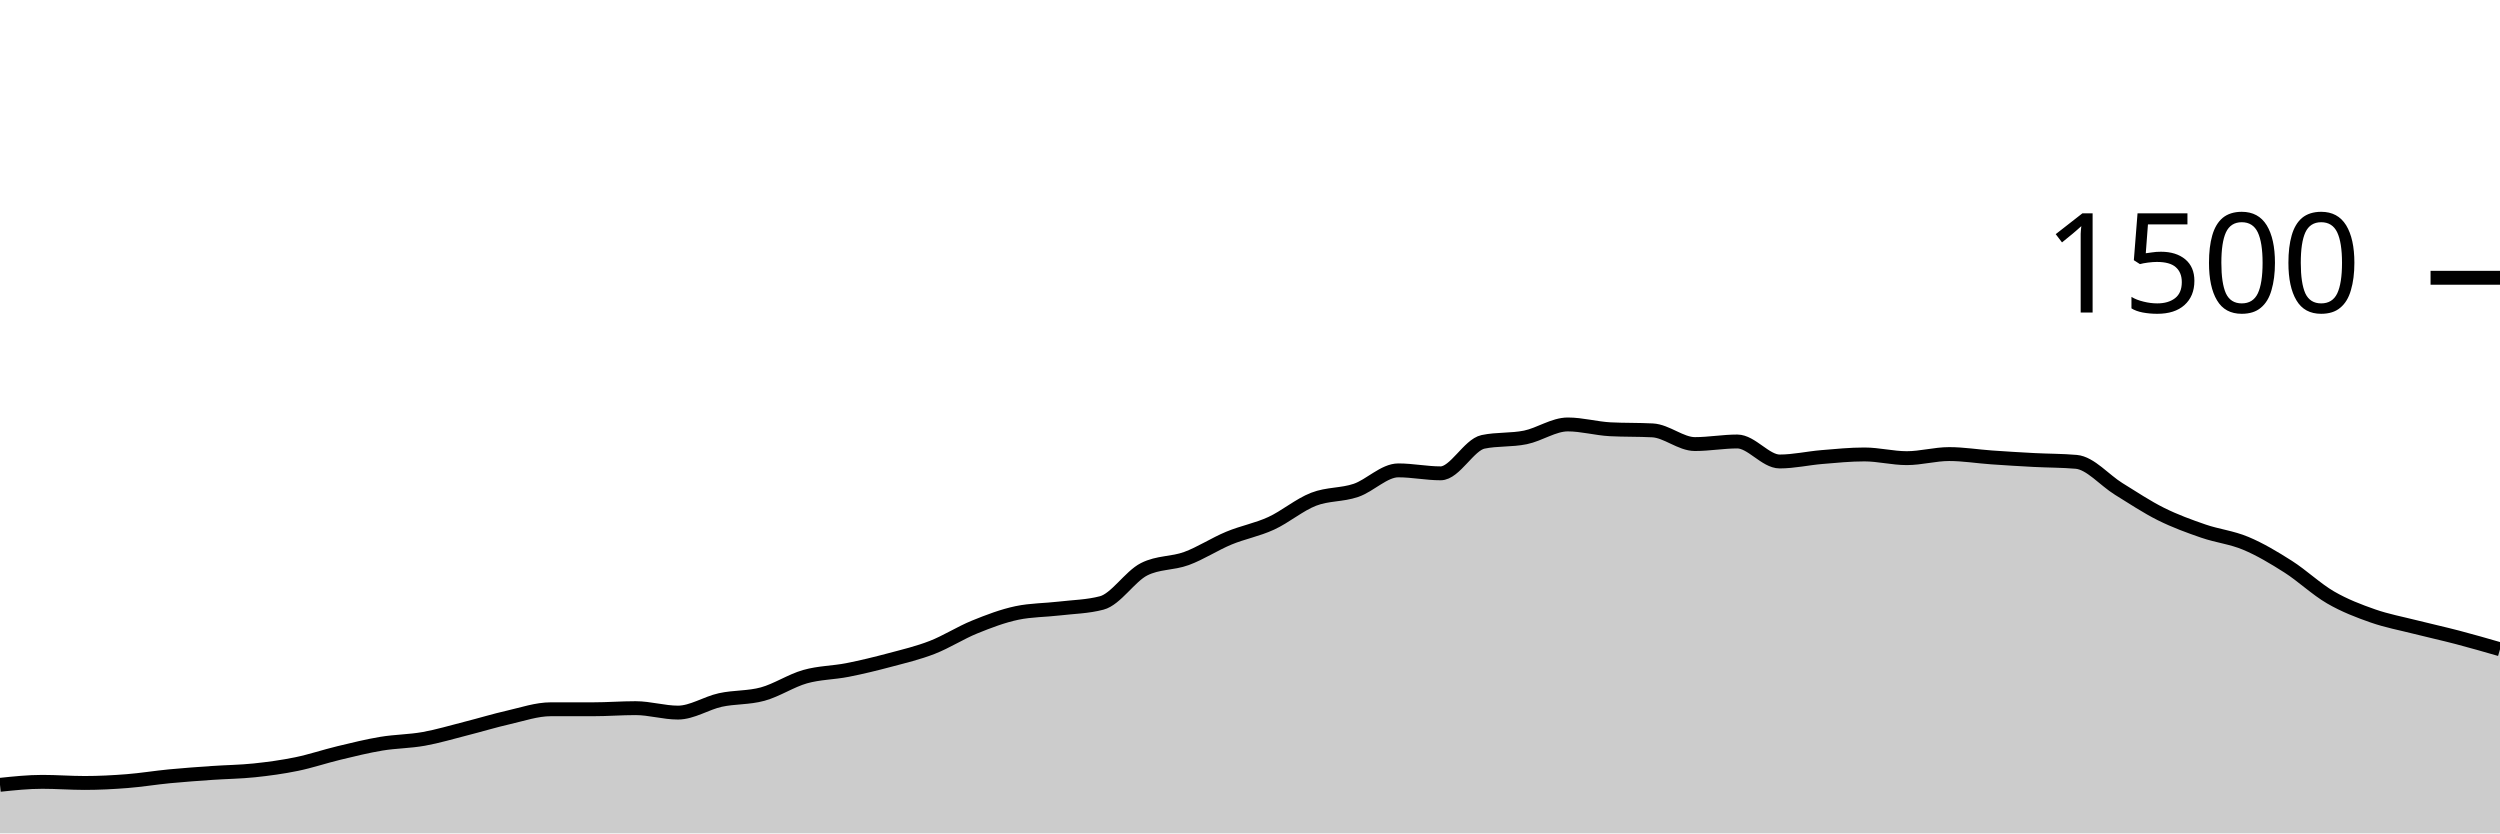
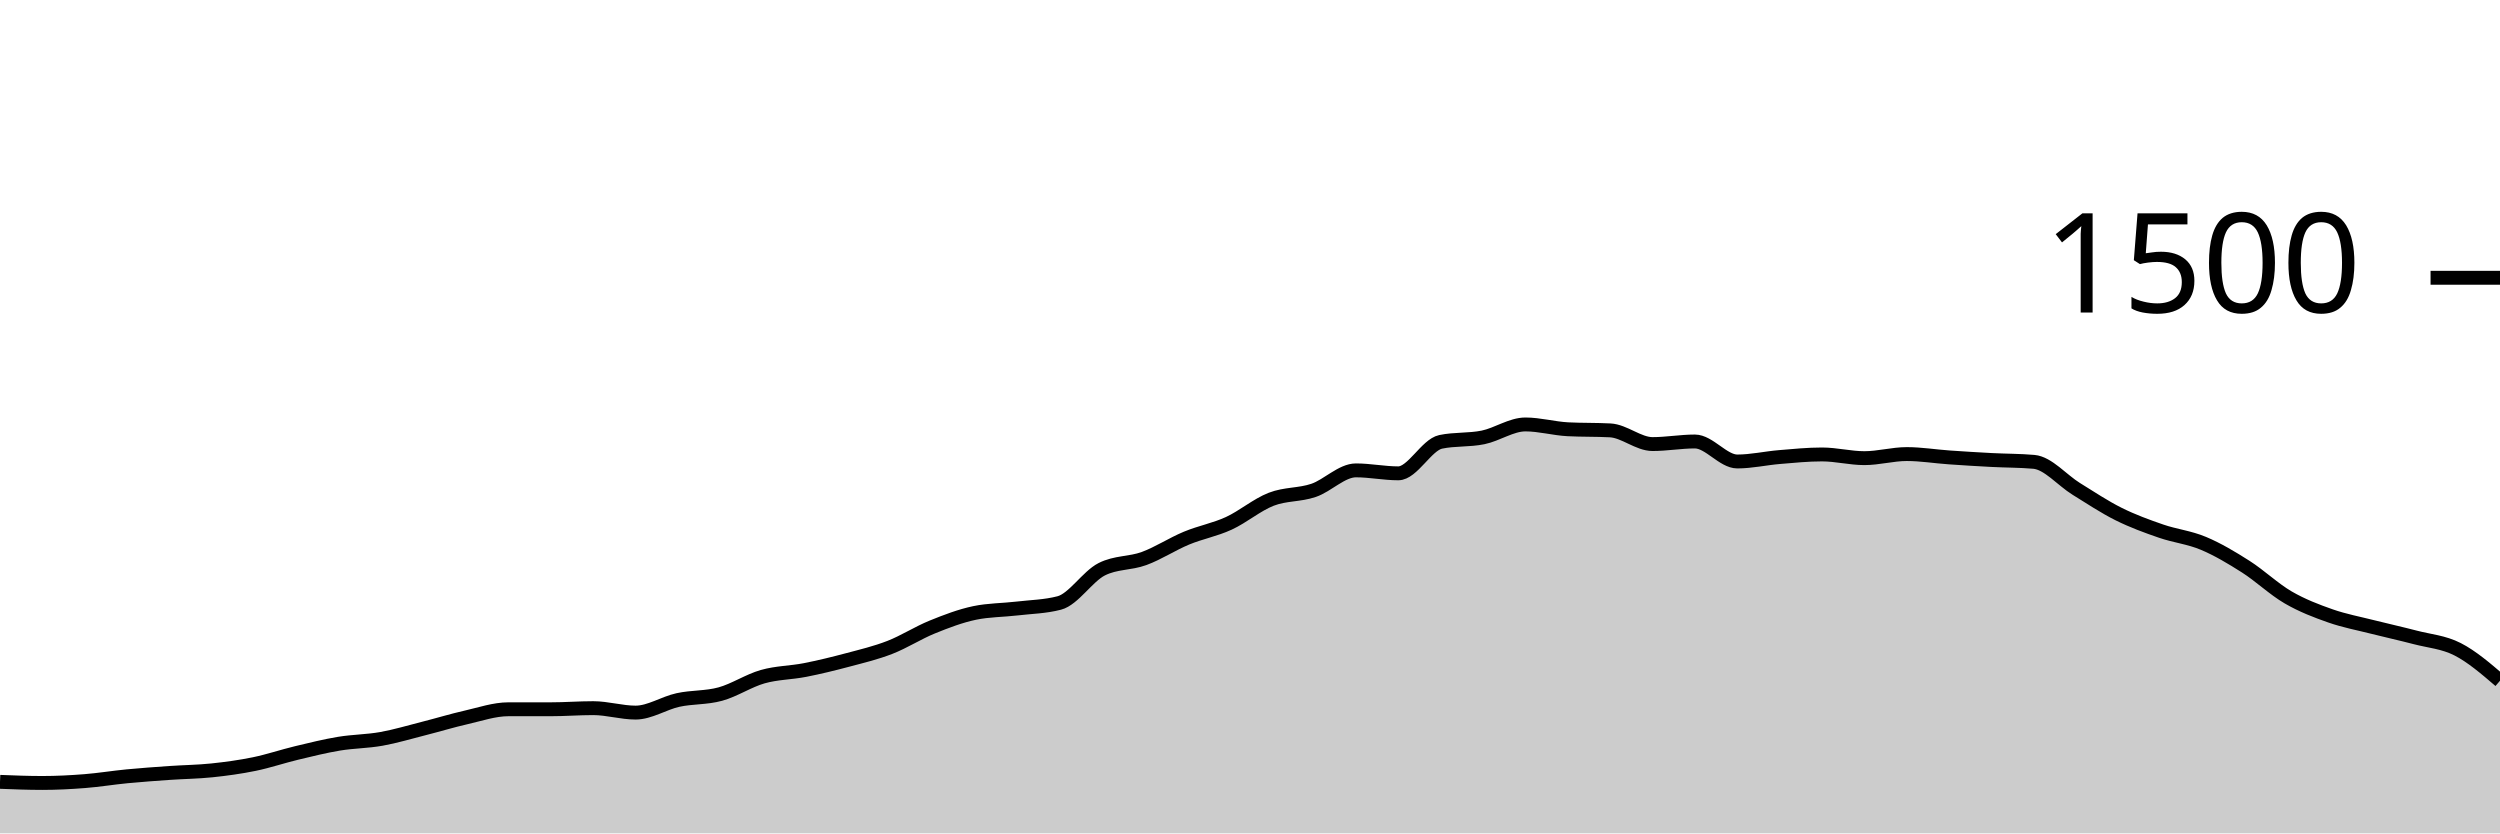
<svg xmlns="http://www.w3.org/2000/svg" viewBox="0 0 180 60">
  <g transform="translate(0,20)">
-     <path class="area" fill="rgba(0, 0, 0, 0.2)" d="M0,36.507C1.017,36.4,2.034,36.293,3.051,36.293C4.068,36.293,5.085,36.373,6.102,36.373C7.119,36.373,8.136,36.32,9.153,36.24C10.169,36.16,11.186,35.991,12.203,35.893C13.22,35.796,14.237,35.724,15.254,35.653C16.271,35.582,17.288,35.573,18.305,35.467C19.322,35.36,20.339,35.222,21.356,35.013C22.373,34.804,23.39,34.458,24.407,34.213C25.424,33.969,26.441,33.716,27.458,33.547C28.475,33.378,29.492,33.382,30.508,33.2C31.525,33.018,32.542,32.711,33.559,32.453C34.576,32.196,35.593,31.884,36.61,31.653C37.627,31.422,38.644,31.067,39.661,31.067C40.678,31.067,41.695,31.067,42.712,31.067C43.729,31.067,44.746,30.987,45.763,30.987C46.78,30.987,47.797,31.307,48.814,31.307C49.831,31.307,50.847,30.622,51.864,30.4C52.881,30.178,53.898,30.253,54.915,29.973C55.932,29.693,56.949,29.009,57.966,28.72C58.983,28.431,60,28.44,61.017,28.24C62.034,28.04,63.051,27.791,64.068,27.52C65.085,27.249,66.102,27.009,67.119,26.613C68.136,26.218,69.153,25.56,70.169,25.147C71.186,24.733,72.203,24.347,73.22,24.133C74.237,23.92,75.254,23.933,76.271,23.813C77.288,23.693,78.305,23.68,79.322,23.413C80.339,23.147,81.356,21.502,82.373,20.987C83.39,20.471,84.407,20.587,85.424,20.213C86.441,19.84,87.458,19.169,88.475,18.747C89.492,18.324,90.508,18.147,91.525,17.68C92.542,17.213,93.559,16.342,94.576,15.947C95.593,15.551,96.61,15.653,97.627,15.307C98.644,14.96,99.661,13.867,100.678,13.867C101.695,13.867,102.712,14.08,103.729,14.08C104.746,14.08,105.763,12.027,106.78,11.813C107.797,11.6,108.814,11.702,109.831,11.493C110.847,11.284,111.864,10.56,112.881,10.56C113.898,10.56,114.915,10.853,115.932,10.907C116.949,10.96,117.966,10.933,118.983,10.987C120,11.04,121.017,11.973,122.034,11.973C123.051,11.973,124.068,11.787,125.085,11.787C126.102,11.787,127.119,13.227,128.136,13.227C129.153,13.227,130.169,12.991,131.186,12.907C132.203,12.822,133.22,12.72,134.237,12.72C135.254,12.72,136.271,12.987,137.288,12.987C138.305,12.987,139.322,12.693,140.339,12.693C141.356,12.693,142.373,12.862,143.39,12.933C144.407,13.004,145.424,13.067,146.441,13.12C147.458,13.173,148.475,13.164,149.492,13.253C150.508,13.342,151.525,14.573,152.542,15.2C153.559,15.827,154.576,16.507,155.593,17.013C156.61,17.52,157.627,17.889,158.644,18.24C159.661,18.591,160.678,18.693,161.695,19.12C162.712,19.547,163.729,20.151,164.746,20.8C165.763,21.449,166.78,22.422,167.797,23.013C168.814,23.604,169.831,23.991,170.847,24.347C171.864,24.702,172.881,24.889,173.898,25.147C174.915,25.404,175.932,25.627,176.949,25.893C177.966,26.16,178.983,26.453,180,26.747L180,40C178.983,40,177.966,40,176.949,40C175.932,40,174.915,40,173.898,40C172.881,40,171.864,40,170.847,40C169.831,40,168.814,40,167.797,40C166.78,40,165.763,40,164.746,40C163.729,40,162.712,40,161.695,40C160.678,40,159.661,40,158.644,40C157.627,40,156.61,40,155.593,40C154.576,40,153.559,40,152.542,40C151.525,40,150.508,40,149.492,40C148.475,40,147.458,40,146.441,40C145.424,40,144.407,40,143.39,40C142.373,40,141.356,40,140.339,40C139.322,40,138.305,40,137.288,40C136.271,40,135.254,40,134.237,40C133.22,40,132.203,40,131.186,40C130.169,40,129.153,40,128.136,40C127.119,40,126.102,40,125.085,40C124.068,40,123.051,40,122.034,40C121.017,40,120,40,118.983,40C117.966,40,116.949,40,115.932,40C114.915,40,113.898,40,112.881,40C111.864,40,110.847,40,109.831,40C108.814,40,107.797,40,106.78,40C105.763,40,104.746,40,103.729,40C102.712,40,101.695,40,100.678,40C99.661,40,98.644,40,97.627,40C96.61,40,95.593,40,94.576,40C93.559,40,92.542,40,91.525,40C90.508,40,89.492,40,88.475,40C87.458,40,86.441,40,85.424,40C84.407,40,83.39,40,82.373,40C81.356,40,80.339,40,79.322,40C78.305,40,77.288,40,76.271,40C75.254,40,74.237,40,73.22,40C72.203,40,71.186,40,70.169,40C69.153,40,68.136,40,67.119,40C66.102,40,65.085,40,64.068,40C63.051,40,62.034,40,61.017,40C60,40,58.983,40,57.966,40C56.949,40,55.932,40,54.915,40C53.898,40,52.881,40,51.864,40C50.847,40,49.831,40,48.814,40C47.797,40,46.78,40,45.763,40C44.746,40,43.729,40,42.712,40C41.695,40,40.678,40,39.661,40C38.644,40,37.627,40,36.61,40C35.593,40,34.576,40,33.559,40C32.542,40,31.525,40,30.508,40C29.492,40,28.475,40,27.458,40C26.441,40,25.424,40,24.407,40C23.39,40,22.373,40,21.356,40C20.339,40,19.322,40,18.305,40C17.288,40,16.271,40,15.254,40C14.237,40,13.22,40,12.203,40C11.186,40,10.169,40,9.153,40C8.136,40,7.119,40,6.102,40C5.085,40,4.068,40,3.051,40C2.034,40,1.017,40,0,40Z" />
-     <path class="line" stroke="black" fill="none" d="M0,36.507C1.017,36.4,2.034,36.293,3.051,36.293C4.068,36.293,5.085,36.373,6.102,36.373C7.119,36.373,8.136,36.32,9.153,36.24C10.169,36.16,11.186,35.991,12.203,35.893C13.22,35.796,14.237,35.724,15.254,35.653C16.271,35.582,17.288,35.573,18.305,35.467C19.322,35.36,20.339,35.222,21.356,35.013C22.373,34.804,23.39,34.458,24.407,34.213C25.424,33.969,26.441,33.716,27.458,33.547C28.475,33.378,29.492,33.382,30.508,33.2C31.525,33.018,32.542,32.711,33.559,32.453C34.576,32.196,35.593,31.884,36.61,31.653C37.627,31.422,38.644,31.067,39.661,31.067C40.678,31.067,41.695,31.067,42.712,31.067C43.729,31.067,44.746,30.987,45.763,30.987C46.78,30.987,47.797,31.307,48.814,31.307C49.831,31.307,50.847,30.622,51.864,30.4C52.881,30.178,53.898,30.253,54.915,29.973C55.932,29.693,56.949,29.009,57.966,28.72C58.983,28.431,60,28.44,61.017,28.24C62.034,28.04,63.051,27.791,64.068,27.52C65.085,27.249,66.102,27.009,67.119,26.613C68.136,26.218,69.153,25.56,70.169,25.147C71.186,24.733,72.203,24.347,73.22,24.133C74.237,23.92,75.254,23.933,76.271,23.813C77.288,23.693,78.305,23.68,79.322,23.413C80.339,23.147,81.356,21.502,82.373,20.987C83.39,20.471,84.407,20.587,85.424,20.213C86.441,19.84,87.458,19.169,88.475,18.747C89.492,18.324,90.508,18.147,91.525,17.68C92.542,17.213,93.559,16.342,94.576,15.947C95.593,15.551,96.61,15.653,97.627,15.307C98.644,14.96,99.661,13.867,100.678,13.867C101.695,13.867,102.712,14.08,103.729,14.08C104.746,14.08,105.763,12.027,106.78,11.813C107.797,11.6,108.814,11.702,109.831,11.493C110.847,11.284,111.864,10.56,112.881,10.56C113.898,10.56,114.915,10.853,115.932,10.907C116.949,10.96,117.966,10.933,118.983,10.987C120,11.04,121.017,11.973,122.034,11.973C123.051,11.973,124.068,11.787,125.085,11.787C126.102,11.787,127.119,13.227,128.136,13.227C129.153,13.227,130.169,12.991,131.186,12.907C132.203,12.822,133.22,12.72,134.237,12.72C135.254,12.72,136.271,12.987,137.288,12.987C138.305,12.987,139.322,12.693,140.339,12.693C141.356,12.693,142.373,12.862,143.39,12.933C144.407,13.004,145.424,13.067,146.441,13.12C147.458,13.173,148.475,13.164,149.492,13.253C150.508,13.342,151.525,14.573,152.542,15.2C153.559,15.827,154.576,16.507,155.593,17.013C156.61,17.52,157.627,17.889,158.644,18.24C159.661,18.591,160.678,18.693,161.695,19.12C162.712,19.547,163.729,20.151,164.746,20.8C165.763,21.449,166.78,22.422,167.797,23.013C168.814,23.604,169.831,23.991,170.847,24.347C171.864,24.702,172.881,24.889,173.898,25.147C174.915,25.404,175.932,25.627,176.949,25.893C177.966,26.16,178.983,26.453,180,26.747" />
+     <path class="area" fill="rgba(0, 0, 0, 0.2)" d="M0,36.293C1.017,36.333,2.034,36.373,3.051,36.373C4.068,36.373,5.085,36.32,6.102,36.24C7.119,36.16,8.136,35.991,9.153,35.893C10.169,35.796,11.186,35.724,12.203,35.653C13.22,35.582,14.237,35.573,15.254,35.467C16.271,35.36,17.288,35.222,18.305,35.013C19.322,34.804,20.339,34.458,21.356,34.213C22.373,33.969,23.39,33.716,24.407,33.547C25.424,33.378,26.441,33.382,27.458,33.2C28.475,33.018,29.492,32.711,30.508,32.453C31.525,32.196,32.542,31.884,33.559,31.653C34.576,31.422,35.593,31.067,36.61,31.067C37.627,31.067,38.644,31.067,39.661,31.067C40.678,31.067,41.695,30.987,42.712,30.987C43.729,30.987,44.746,31.307,45.763,31.307C46.78,31.307,47.797,30.622,48.814,30.4C49.831,30.178,50.847,30.253,51.864,29.973C52.881,29.693,53.898,29.009,54.915,28.72C55.932,28.431,56.949,28.44,57.966,28.24C58.983,28.04,60,27.791,61.017,27.52C62.034,27.249,63.051,27.009,64.068,26.613C65.085,26.218,66.102,25.56,67.119,25.147C68.136,24.733,69.153,24.347,70.169,24.133C71.186,23.92,72.203,23.933,73.22,23.813C74.237,23.693,75.254,23.68,76.271,23.413C77.288,23.147,78.305,21.502,79.322,20.987C80.339,20.471,81.356,20.587,82.373,20.213C83.39,19.84,84.407,19.169,85.424,18.747C86.441,18.324,87.458,18.147,88.475,17.68C89.492,17.213,90.508,16.342,91.525,15.947C92.542,15.551,93.559,15.653,94.576,15.307C95.593,14.96,96.61,13.867,97.627,13.867C98.644,13.867,99.661,14.08,100.678,14.08C101.695,14.08,102.712,12.027,103.729,11.813C104.746,11.6,105.763,11.702,106.78,11.493C107.797,11.284,108.814,10.56,109.831,10.56C110.847,10.56,111.864,10.853,112.881,10.907C113.898,10.96,114.915,10.933,115.932,10.987C116.949,11.04,117.966,11.973,118.983,11.973C120,11.973,121.017,11.787,122.034,11.787C123.051,11.787,124.068,13.227,125.085,13.227C126.102,13.227,127.119,12.991,128.136,12.907C129.153,12.822,130.169,12.72,131.186,12.72C132.203,12.72,133.22,12.987,134.237,12.987C135.254,12.987,136.271,12.693,137.288,12.693C138.305,12.693,139.322,12.862,140.339,12.933C141.356,13.004,142.373,13.067,143.39,13.12C144.407,13.173,145.424,13.164,146.441,13.253C147.458,13.342,148.475,14.573,149.492,15.2C150.508,15.827,151.525,16.507,152.542,17.013C153.559,17.52,154.576,17.889,155.593,18.24C156.61,18.591,157.627,18.693,158.644,19.12C159.661,19.547,160.678,20.151,161.695,20.8C162.712,21.449,163.729,22.422,164.746,23.013C165.763,23.604,166.78,23.991,167.797,24.347C168.814,24.702,169.831,24.889,170.847,25.147C171.864,25.404,172.881,25.627,173.898,25.893C174.915,26.16,175.932,26.227,176.949,26.747C177.966,27.267,178.983,28.14,180,29.013L180,40C178.983,40,177.966,40,176.949,40C175.932,40,174.915,40,173.898,40C172.881,40,171.864,40,170.847,40C169.831,40,168.814,40,167.797,40C166.78,40,165.763,40,164.746,40C163.729,40,162.712,40,161.695,40C160.678,40,159.661,40,158.644,40C157.627,40,156.61,40,155.593,40C154.576,40,153.559,40,152.542,40C151.525,40,150.508,40,149.492,40C148.475,40,147.458,40,146.441,40C145.424,40,144.407,40,143.39,40C142.373,40,141.356,40,140.339,40C139.322,40,138.305,40,137.288,40C136.271,40,135.254,40,134.237,40C133.22,40,132.203,40,131.186,40C130.169,40,129.153,40,128.136,40C127.119,40,126.102,40,125.085,40C124.068,40,123.051,40,122.034,40C121.017,40,120,40,118.983,40C117.966,40,116.949,40,115.932,40C114.915,40,113.898,40,112.881,40C111.864,40,110.847,40,109.831,40C108.814,40,107.797,40,106.78,40C105.763,40,104.746,40,103.729,40C102.712,40,101.695,40,100.678,40C99.661,40,98.644,40,97.627,40C96.61,40,95.593,40,94.576,40C93.559,40,92.542,40,91.525,40C90.508,40,89.492,40,88.475,40C87.458,40,86.441,40,85.424,40C84.407,40,83.39,40,82.373,40C81.356,40,80.339,40,79.322,40C78.305,40,77.288,40,76.271,40C75.254,40,74.237,40,73.22,40C72.203,40,71.186,40,70.169,40C69.153,40,68.136,40,67.119,40C66.102,40,65.085,40,64.068,40C63.051,40,62.034,40,61.017,40C60,40,58.983,40,57.966,40C56.949,40,55.932,40,54.915,40C53.898,40,52.881,40,51.864,40C50.847,40,49.831,40,48.814,40C47.797,40,46.78,40,45.763,40C44.746,40,43.729,40,42.712,40C41.695,40,40.678,40,39.661,40C38.644,40,37.627,40,36.61,40C35.593,40,34.576,40,33.559,40C32.542,40,31.525,40,30.508,40C29.492,40,28.475,40,27.458,40C26.441,40,25.424,40,24.407,40C23.39,40,22.373,40,21.356,40C20.339,40,19.322,40,18.305,40C17.288,40,16.271,40,15.254,40C14.237,40,13.22,40,12.203,40C11.186,40,10.169,40,9.153,40C8.136,40,7.119,40,6.102,40C5.085,40,4.068,40,3.051,40C2.034,40,1.017,40,0,40Z" />
+     <path class="line" stroke="black" fill="none" d="M0,36.293C1.017,36.333,2.034,36.373,3.051,36.373C4.068,36.373,5.085,36.32,6.102,36.24C7.119,36.16,8.136,35.991,9.153,35.893C10.169,35.796,11.186,35.724,12.203,35.653C13.22,35.582,14.237,35.573,15.254,35.467C16.271,35.36,17.288,35.222,18.305,35.013C19.322,34.804,20.339,34.458,21.356,34.213C22.373,33.969,23.39,33.716,24.407,33.547C25.424,33.378,26.441,33.382,27.458,33.2C28.475,33.018,29.492,32.711,30.508,32.453C31.525,32.196,32.542,31.884,33.559,31.653C34.576,31.422,35.593,31.067,36.61,31.067C37.627,31.067,38.644,31.067,39.661,31.067C40.678,31.067,41.695,30.987,42.712,30.987C43.729,30.987,44.746,31.307,45.763,31.307C46.78,31.307,47.797,30.622,48.814,30.4C49.831,30.178,50.847,30.253,51.864,29.973C52.881,29.693,53.898,29.009,54.915,28.72C55.932,28.431,56.949,28.44,57.966,28.24C58.983,28.04,60,27.791,61.017,27.52C62.034,27.249,63.051,27.009,64.068,26.613C65.085,26.218,66.102,25.56,67.119,25.147C68.136,24.733,69.153,24.347,70.169,24.133C71.186,23.92,72.203,23.933,73.22,23.813C74.237,23.693,75.254,23.68,76.271,23.413C77.288,23.147,78.305,21.502,79.322,20.987C80.339,20.471,81.356,20.587,82.373,20.213C83.39,19.84,84.407,19.169,85.424,18.747C86.441,18.324,87.458,18.147,88.475,17.68C89.492,17.213,90.508,16.342,91.525,15.947C92.542,15.551,93.559,15.653,94.576,15.307C95.593,14.96,96.61,13.867,97.627,13.867C98.644,13.867,99.661,14.08,100.678,14.08C101.695,14.08,102.712,12.027,103.729,11.813C104.746,11.6,105.763,11.702,106.78,11.493C107.797,11.284,108.814,10.56,109.831,10.56C110.847,10.56,111.864,10.853,112.881,10.907C113.898,10.96,114.915,10.933,115.932,10.987C116.949,11.04,117.966,11.973,118.983,11.973C120,11.973,121.017,11.787,122.034,11.787C123.051,11.787,124.068,13.227,125.085,13.227C126.102,13.227,127.119,12.991,128.136,12.907C129.153,12.822,130.169,12.72,131.186,12.72C132.203,12.72,133.22,12.987,134.237,12.987C135.254,12.987,136.271,12.693,137.288,12.693C138.305,12.693,139.322,12.862,140.339,12.933C141.356,13.004,142.373,13.067,143.39,13.12C144.407,13.173,145.424,13.164,146.441,13.253C147.458,13.342,148.475,14.573,149.492,15.2C150.508,15.827,151.525,16.507,152.542,17.013C153.559,17.52,154.576,17.889,155.593,18.24C156.61,18.591,157.627,18.693,158.644,19.12C159.661,19.547,160.678,20.151,161.695,20.8C162.712,21.449,163.729,22.422,164.746,23.013C165.763,23.604,166.78,23.991,167.797,24.347C168.814,24.702,169.831,24.889,170.847,25.147C171.864,25.404,172.881,25.627,173.898,25.893C174.915,26.16,175.932,26.227,176.949,26.747C177.966,27.267,178.983,28.14,180,29.013" />
    <path class="axis-ceiling" stroke-width="1" stroke="black" fill="none" d="M175,0L180,0" />
    <text class="axis-ceiling-label" font-family="sans-serif" text-anchor="end" font-size="10px" x="170" y="2.5">1500</text>
  </g>
</svg>
